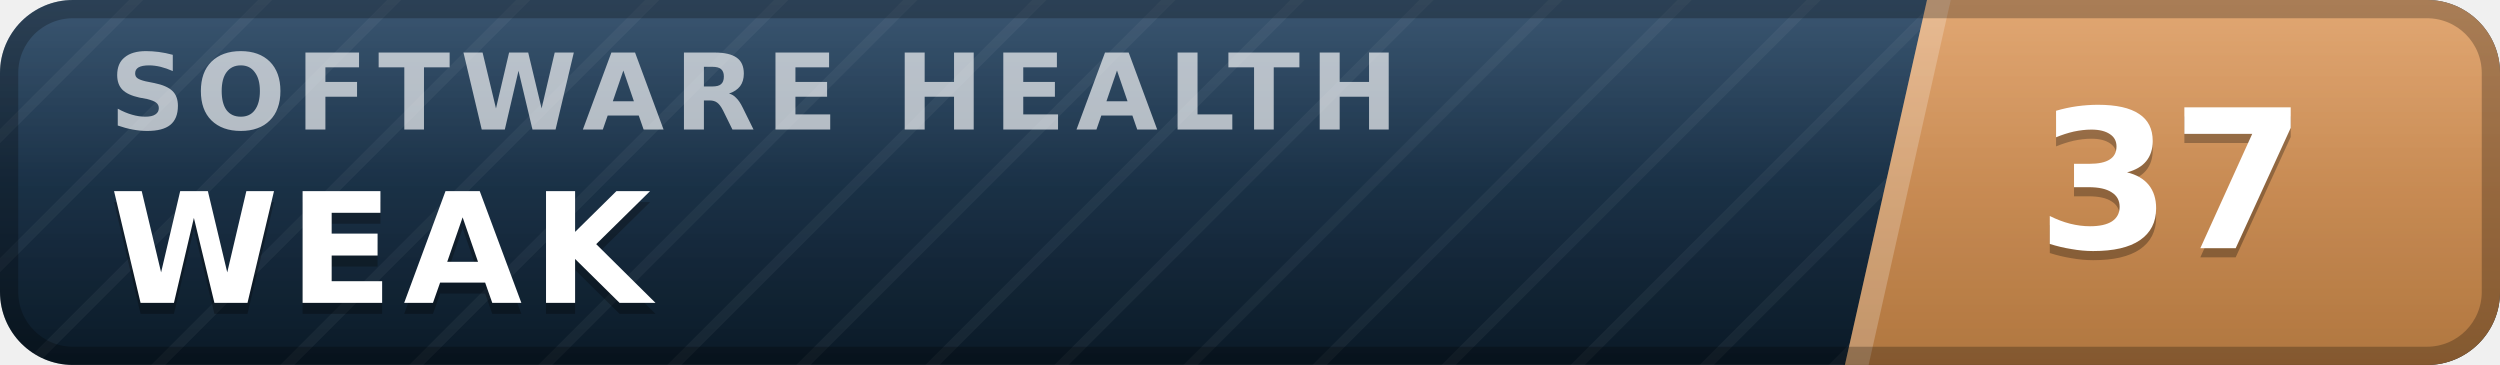
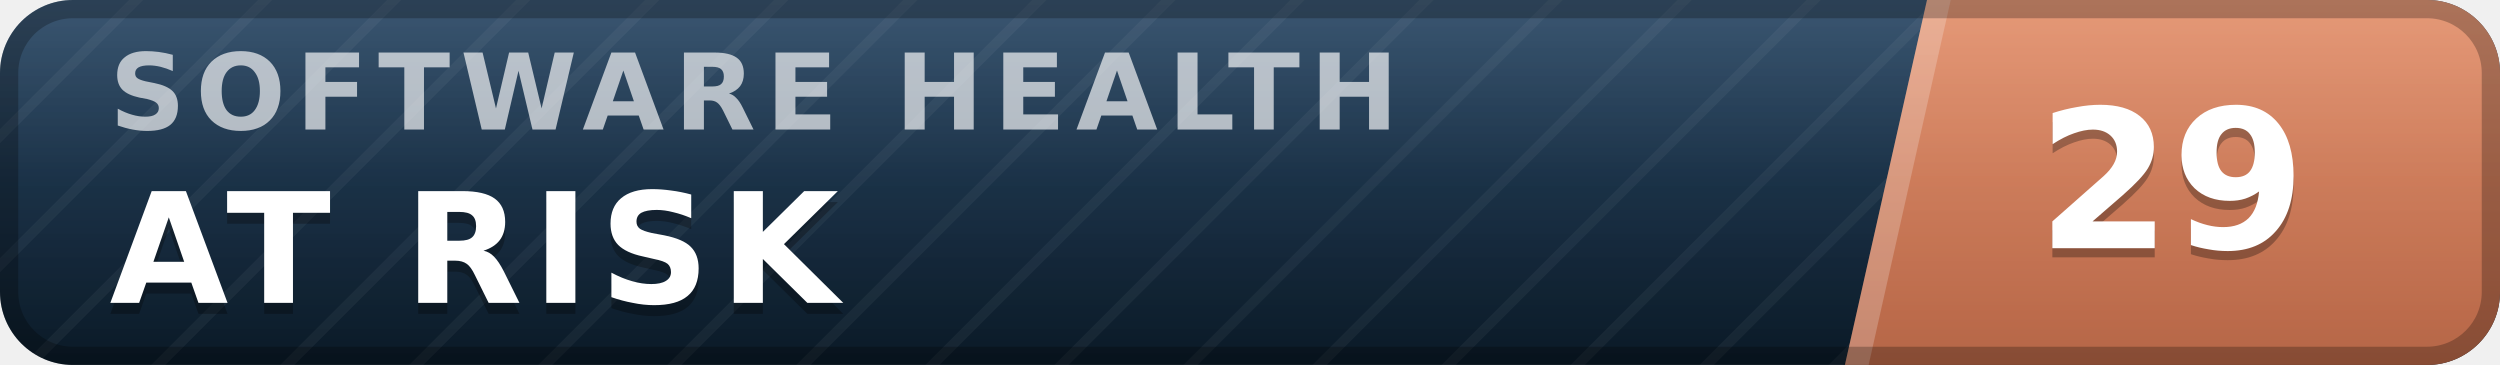
- <svg xmlns="http://www.w3.org/2000/svg" width="137" height="20" viewBox="0 0 137 20" role="img" aria-label="inspect.software software health index 37 of 100, weak" font-family="Verdana,DejaVu Sans,Geneva,sans-serif">
+ <svg xmlns="http://www.w3.org/2000/svg" width="137" height="20" viewBox="0 0 137 20" role="img" aria-label="inspect.software software health index 29 of 100, at risk" font-family="Verdana,DejaVu Sans,Geneva,sans-serif">
  <defs>
    <linearGradient id="plate" x1="0" y1="0" x2="0" y2="1">
      <stop offset="0" stop-color="#1d3d5c" />
      <stop offset="1" stop-color="#0a1926" />
    </linearGradient>
    <linearGradient id="endplate" x1="0" y1="0" x2="0" y2="1">
-       <stop offset="0" stop-color="#dd9a5e" />
-       <stop offset="1" stop-color="#b0763f" />
+       <stop offset="0" stop-color="#e18a64" />
+       <stop offset="1" stop-color="#b56546" />
    </linearGradient>
    <linearGradient id="gloss" x1="0" y1="0" x2="0" y2="1">
      <stop offset="0" stop-color="#fff" stop-opacity=".13" />
      <stop offset=".5" stop-color="#fff" stop-opacity=".03" />
      <stop offset="1" stop-color="#fff" stop-opacity="0" />
    </linearGradient>
    <pattern id="guilloche" width="5" height="5" patternUnits="userSpaceOnUse" patternTransform="rotate(45)">
      <line x1="0" y1="0" x2="0" y2="5" stroke="#fff" stroke-opacity=".045" stroke-width="1.1" />
    </pattern>
    <clipPath id="rounded">
      <rect width="137" height="20" rx="4" />
    </clipPath>
  </defs>
  <g clip-path="url(#rounded)">
    <rect width="137" height="20" fill="url(#plate)" />
    <rect width="137" height="20" fill="url(#guilloche)" />
    <polygon points="105.6,0 137,0 137,20 101.1,20" fill="url(#endplate)" />
    <polygon points="105.6,0 106.9,0 102.4,20 101.1,20" fill="#fff" fill-opacity=".22" />
    <text x="6.0" y="7.1" font-size="5.8" letter-spacing="0.55" fill="#fff" fill-opacity=".66" font-weight="bold" textLength="76.3" lengthAdjust="spacing">SOFTWARE HEALTH</text>
-     <text x="6.0" y="17.2" font-size="8.4" fill="#000" fill-opacity=".3" font-weight="bold" letter-spacing="0.55" textLength="30.3" lengthAdjust="spacing">WEAK</text>
-     <text x="6.0" y="16.6" font-size="8.4" fill="#fff" font-weight="bold" letter-spacing="0.55" textLength="30.3" lengthAdjust="spacing">WEAK</text>
-     <text x="119.0" y="14.1" font-size="10.6" fill="#000" fill-opacity=".3" font-weight="bold" text-anchor="middle">37</text>
-     <text x="119.0" y="13.6" font-size="10.6" fill="#fff" font-weight="bold" text-anchor="middle">37</text>
+     <text x="6.0" y="17.2" font-size="8.4" fill="#000" fill-opacity=".3" font-weight="bold" letter-spacing="0.55" textLength="43.3" lengthAdjust="spacing">AT RISK</text>
+     <text x="6.0" y="16.6" font-size="8.4" fill="#fff" font-weight="bold" letter-spacing="0.55" textLength="43.3" lengthAdjust="spacing">AT RISK</text>
+     <text x="119.0" y="14.1" font-size="10.6" fill="#000" fill-opacity=".3" font-weight="bold" text-anchor="middle">29</text>
+     <text x="119.0" y="13.6" font-size="10.6" fill="#fff" font-weight="bold" text-anchor="middle">29</text>
    <rect width="137" height="20" fill="url(#gloss)" />
  </g>
  <rect x=".5" y=".5" width="136" height="19" rx="3.5" fill="none" stroke="#000" stroke-opacity=".25" />
</svg>
